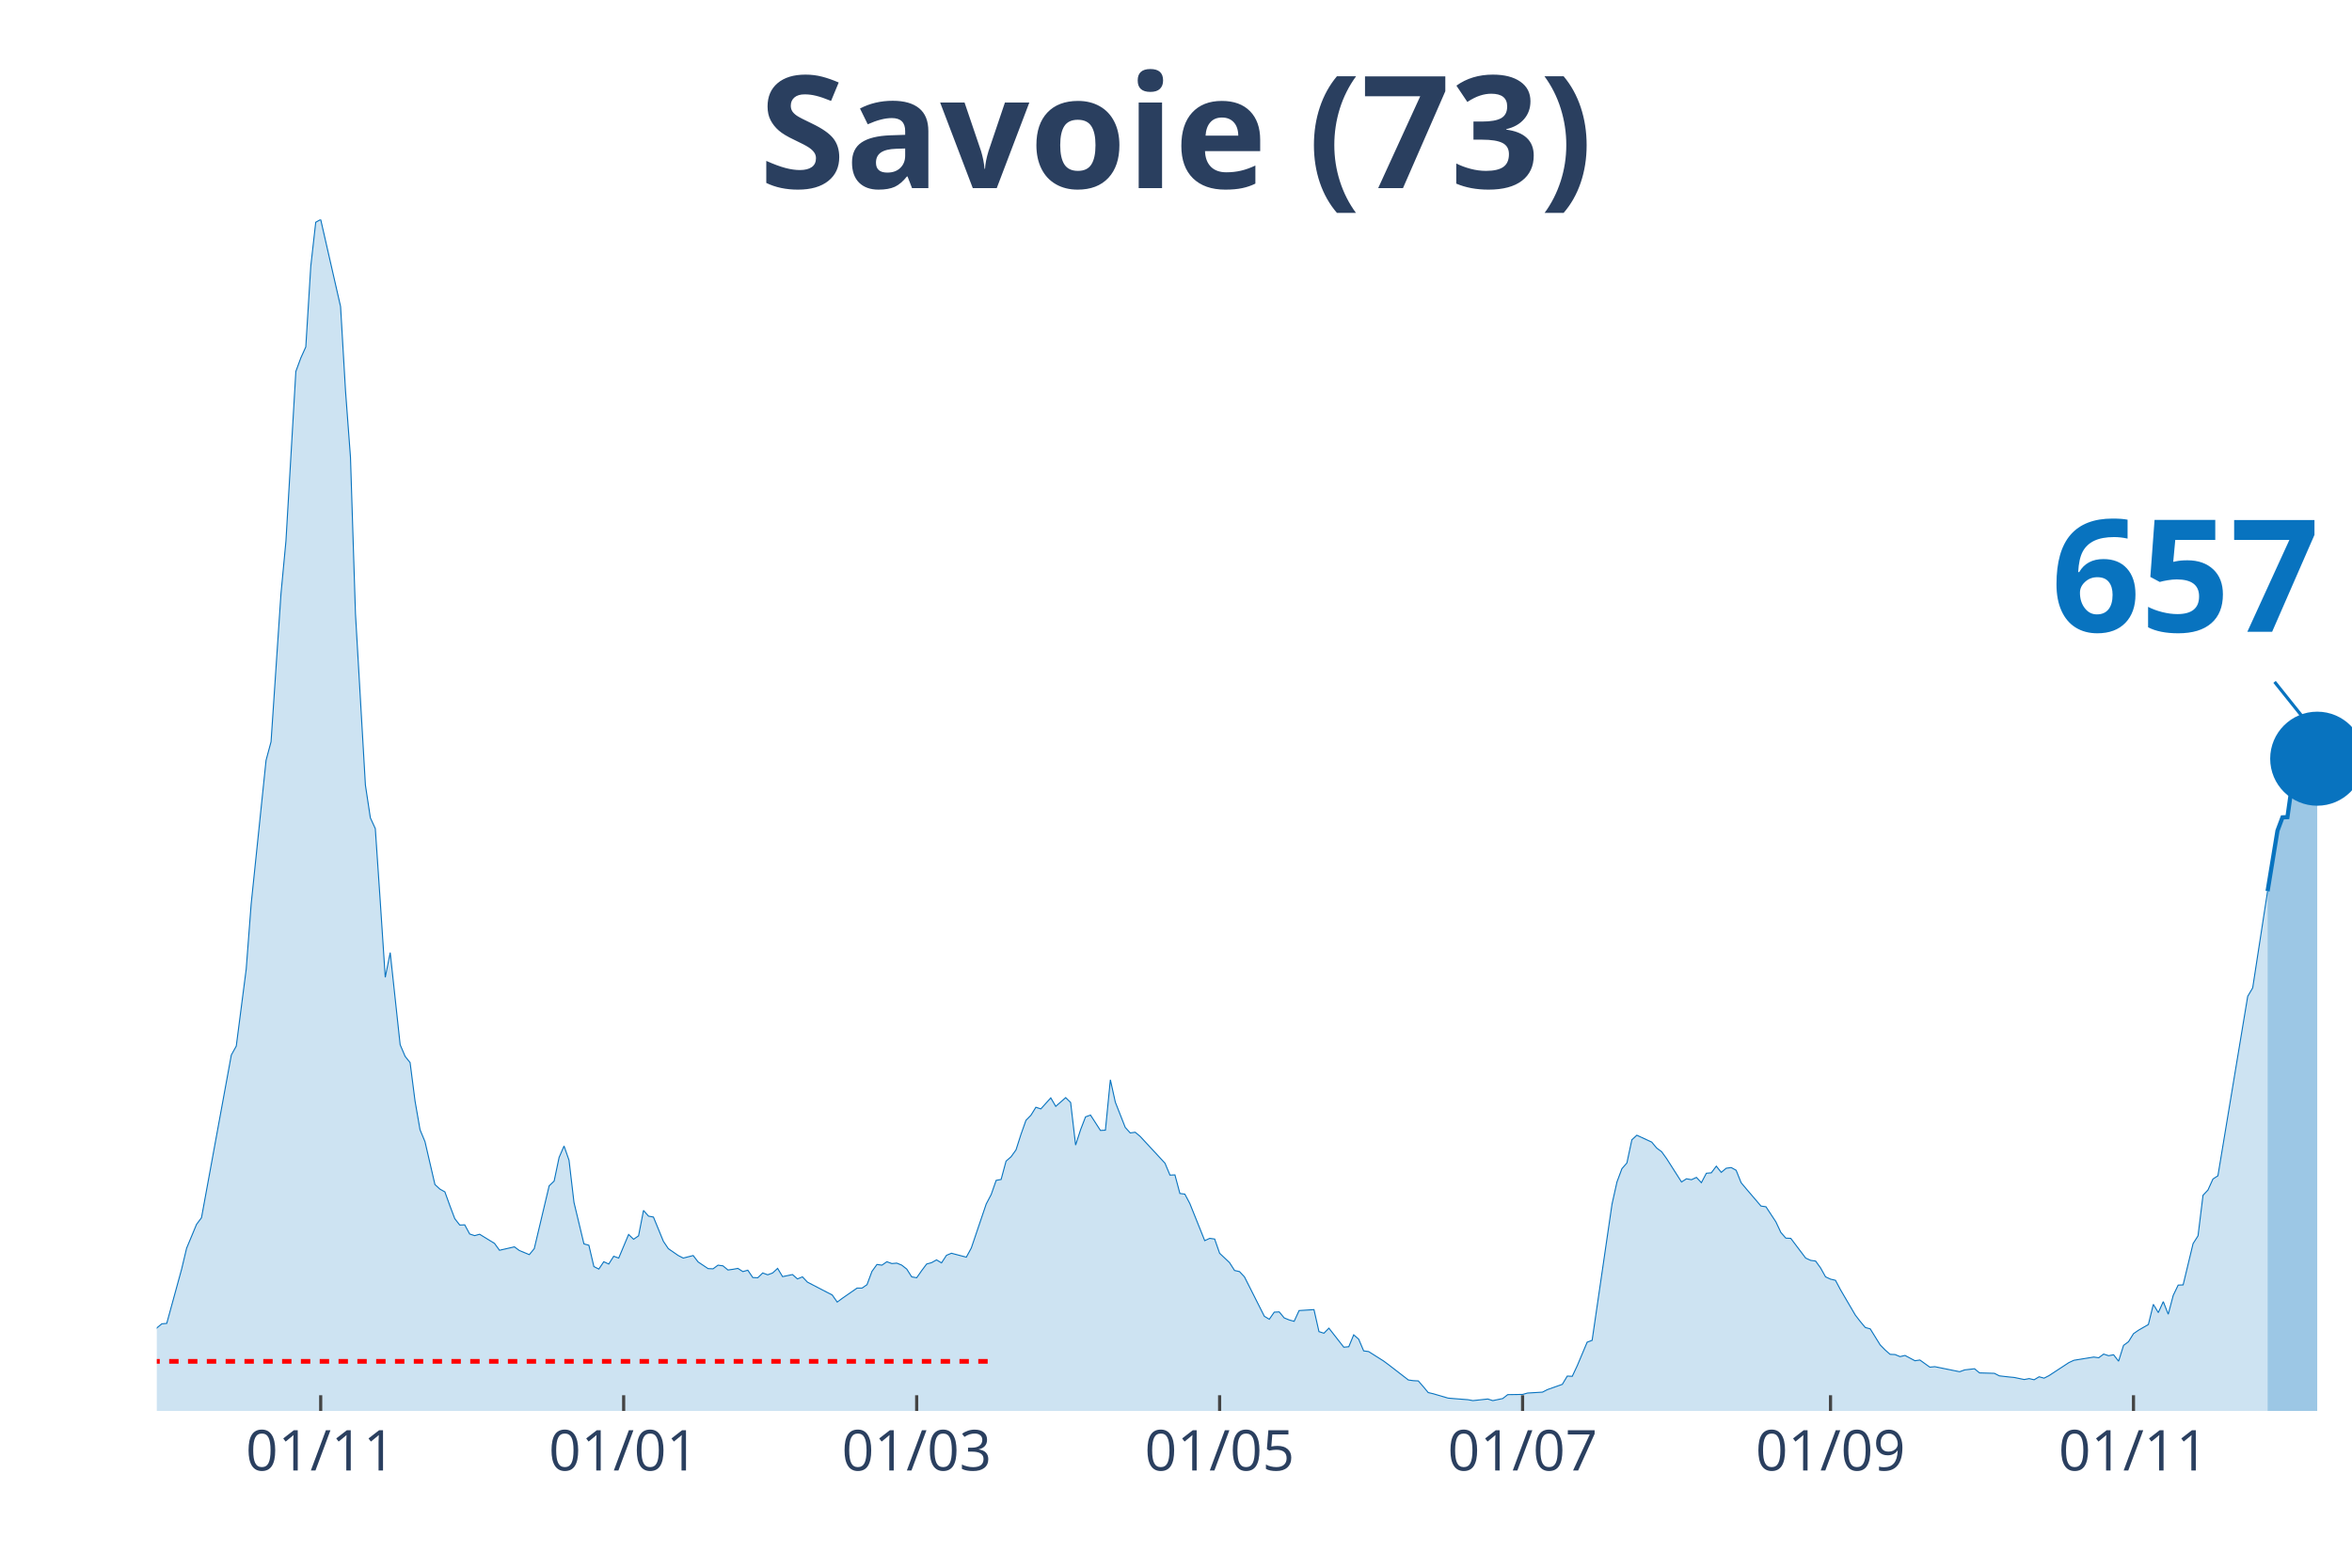
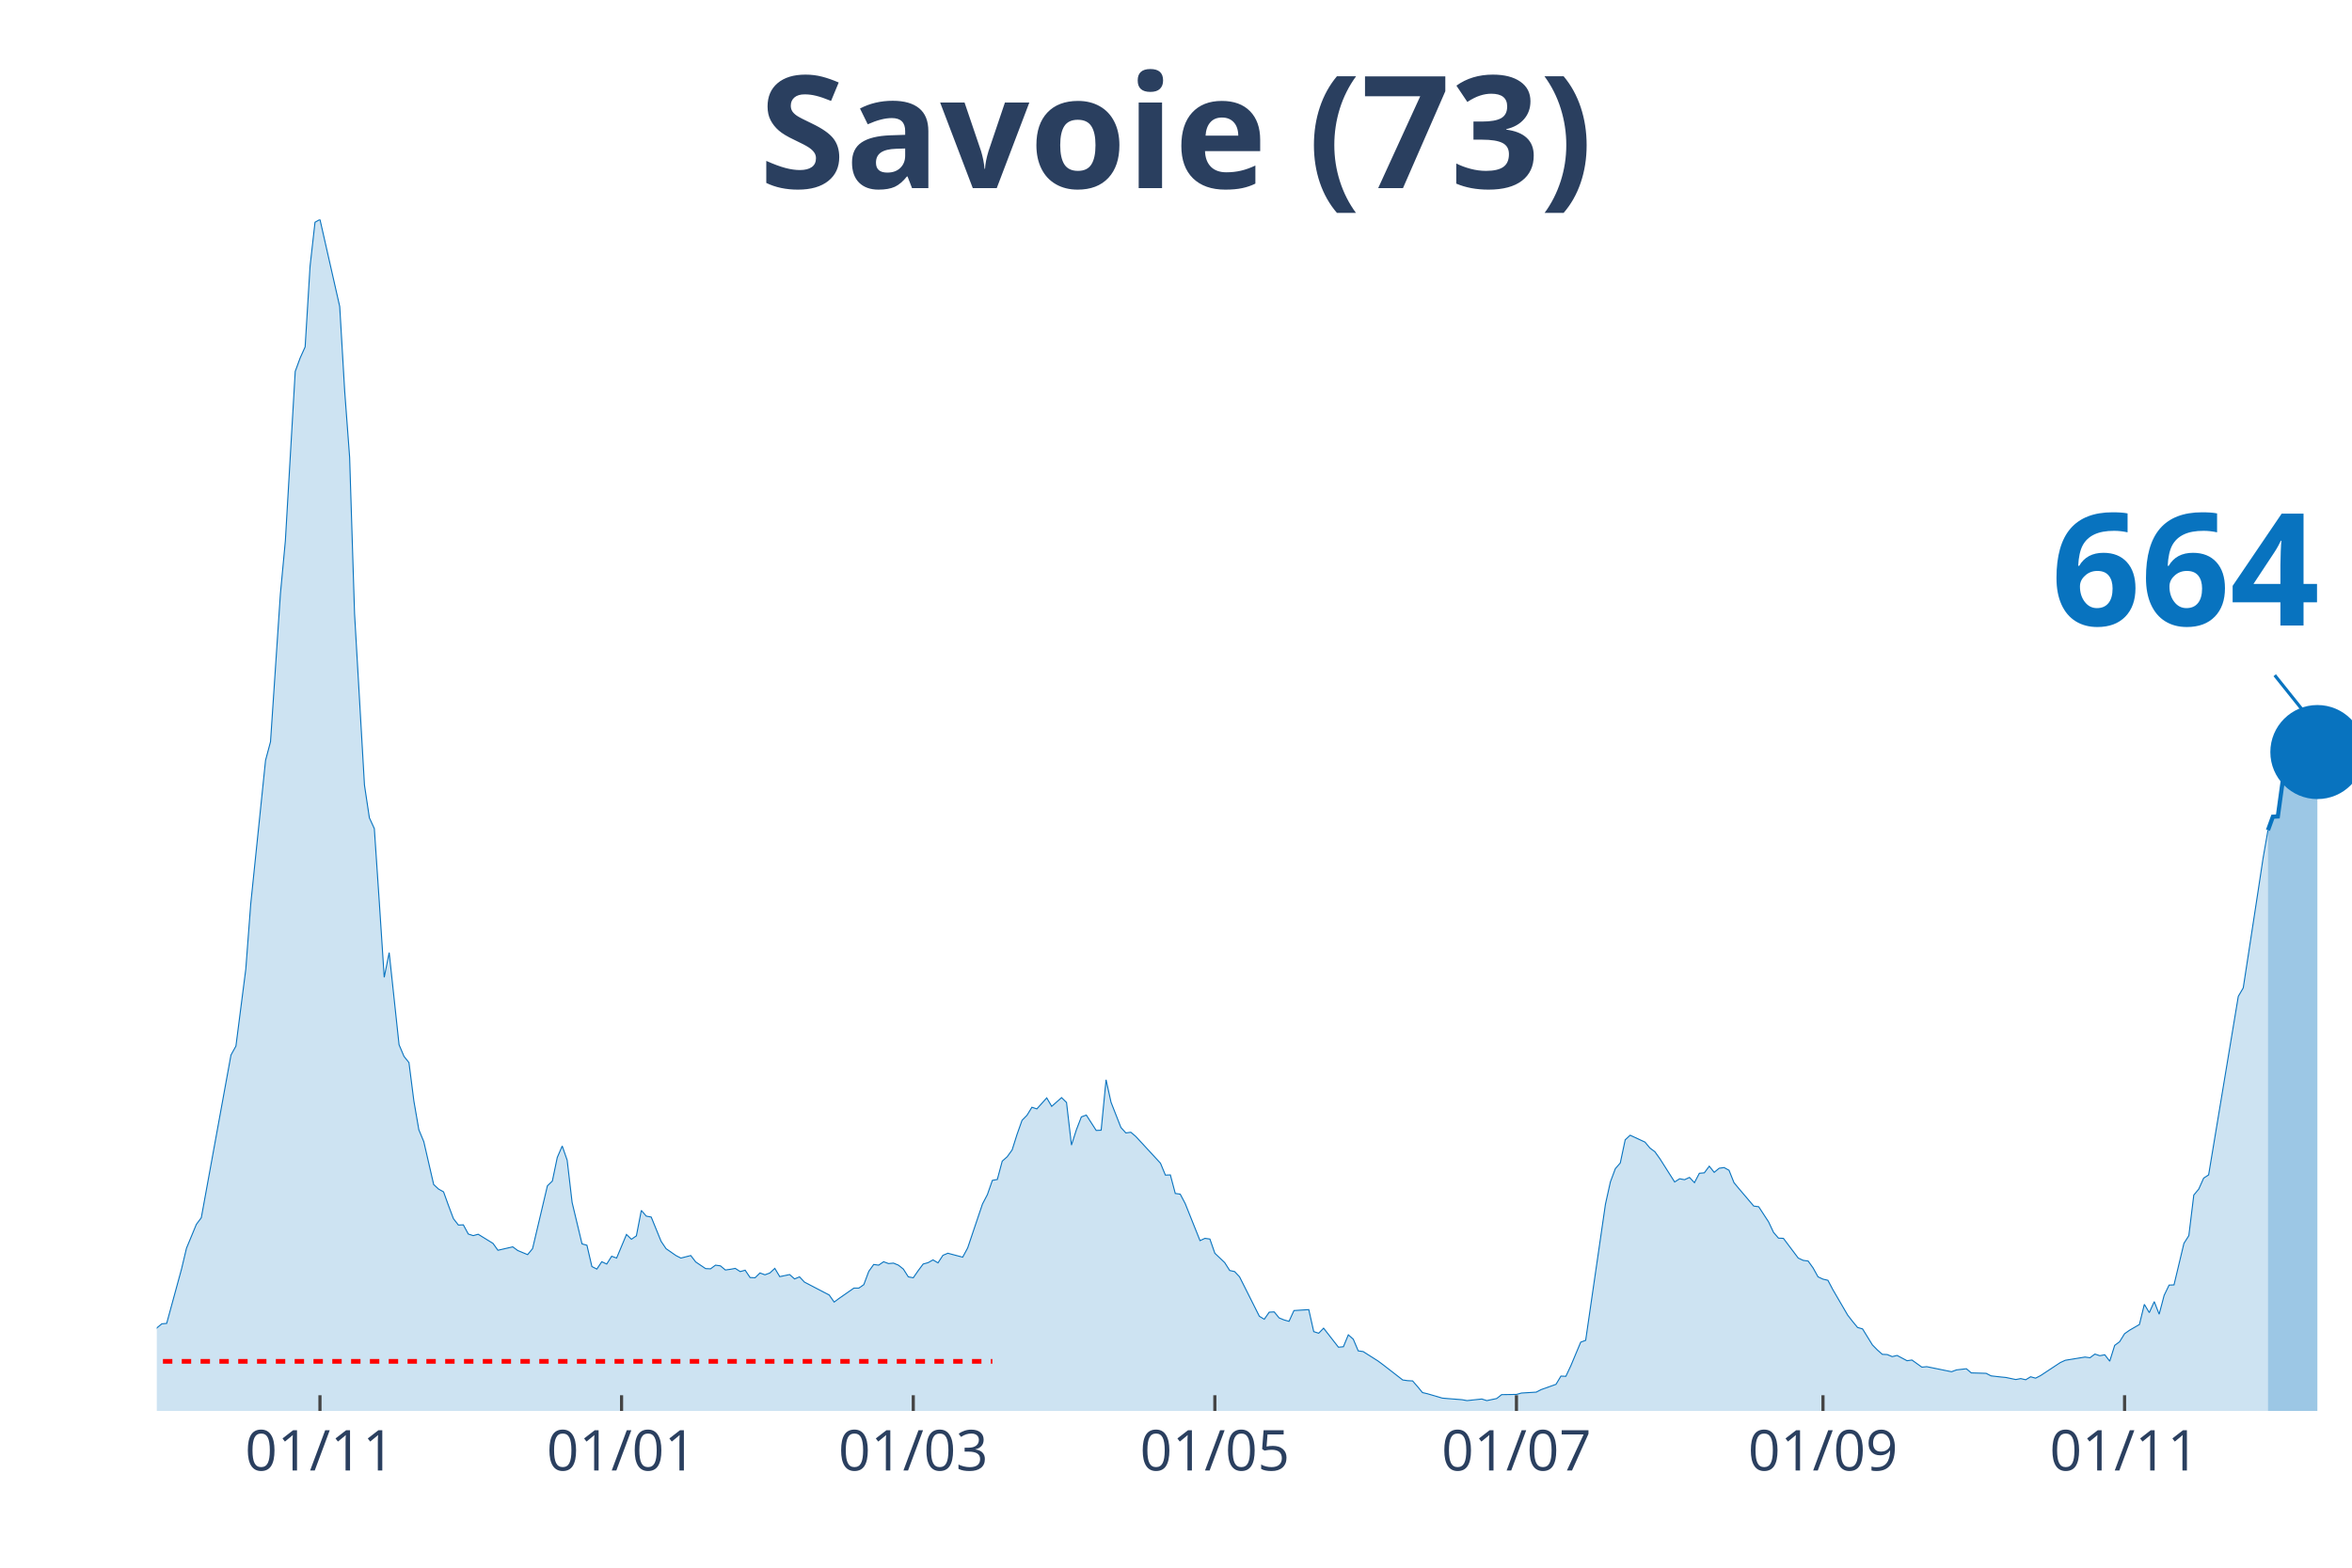
<svg xmlns="http://www.w3.org/2000/svg" class="main-svg" width="1125" height="750" style="" viewBox="0 0 750 500">
  <rect x="0" y="0" width="750" height="500" style="fill: rgb(0, 0, 0); fill-opacity: 0;" />
-   <defs id="defs-c8bcda">
+   <defs id="defs-b831d6">
    <g class="clips">
-       <clipPath id="clipc8bcdaxyplot" class="plotclip">
+       <clipPath id="clipb831d6xyplot" class="plotclip">
        <rect width="700" height="380" />
      </clipPath>
-       <clipPath class="axesclip" id="clipc8bcdax">
+       <clipPath class="axesclip" id="clipb831d6x">
        <rect x="50" y="0" width="700" height="500" />
      </clipPath>
-       <clipPath class="axesclip" id="clipc8bcday">
+       <clipPath class="axesclip" id="clipb831d6y">
        <rect x="0" y="70" width="750" height="380" />
      </clipPath>
-       <clipPath class="axesclip" id="clipc8bcdaxy">
+       <clipPath class="axesclip" id="clipb831d6xy">
        <rect x="50" y="70" width="700" height="380" />
      </clipPath>
    </g>
    <g class="gradients" />
  </defs>
  <g class="bglayer">
    <rect class="bg" x="50" y="70" width="700" height="380" style="fill: rgb(0, 0, 0); fill-opacity: 0; stroke-width: 0;" />
  </g>
  <g class="layer-below">
    <g class="imagelayer" />
    <g class="shapelayer" />
  </g>
  <g class="cartesianlayer">
    <g class="subplot xy">
      <g class="layer-subplot">
        <g class="shapelayer" />
        <g class="imagelayer" />
      </g>
      <g class="gridlayer">
        <g class="x">
-           <path class="xgrid crisp" transform="translate(102.26,0)" d="M0,70v380" style="stroke: rgb(255, 255, 255); stroke-opacity: 1; stroke-width: 1px;" />
-           <path class="xgrid crisp" transform="translate(198.87,0)" d="M0,70v380" style="stroke: rgb(255, 255, 255); stroke-opacity: 1; stroke-width: 1px;" />
-           <path class="xgrid crisp" transform="translate(292.31,0)" d="M0,70v380" style="stroke: rgb(255, 255, 255); stroke-opacity: 1; stroke-width: 1px;" />
-           <path class="xgrid crisp" transform="translate(388.91,0)" d="M0,70v380" style="stroke: rgb(255, 255, 255); stroke-opacity: 1; stroke-width: 1px;" />
-           <path class="xgrid crisp" transform="translate(485.52,0)" d="M0,70v380" style="stroke: rgb(255, 255, 255); stroke-opacity: 1; stroke-width: 1px;" />
-           <path class="xgrid crisp" transform="translate(583.71,0)" d="M0,70v380" style="stroke: rgb(255, 255, 255); stroke-opacity: 1; stroke-width: 1px;" />
-           <path class="xgrid crisp" transform="translate(680.32,0)" d="M0,70v380" style="stroke: rgb(255, 255, 255); stroke-opacity: 1; stroke-width: 1px;" />
+           <path class="xgrid crisp" transform="translate(102.03,0)" d="M0,70v380" style="stroke: rgb(255, 255, 255); stroke-opacity: 1; stroke-width: 1px;" />
+           <path class="xgrid crisp" transform="translate(198.2,0)" d="M0,70v380" style="stroke: rgb(255, 255, 255); stroke-opacity: 1; stroke-width: 1px;" />
+           <path class="xgrid crisp" transform="translate(291.22,0)" d="M0,70v380" style="stroke: rgb(255, 255, 255); stroke-opacity: 1; stroke-width: 1px;" />
+           <path class="xgrid crisp" transform="translate(387.39,0)" d="M0,70v380" style="stroke: rgb(255, 255, 255); stroke-opacity: 1; stroke-width: 1px;" />
+           <path class="xgrid crisp" transform="translate(483.56,0)" d="M0,70v380" style="stroke: rgb(255, 255, 255); stroke-opacity: 1; stroke-width: 1px;" />
+           <path class="xgrid crisp" transform="translate(581.31,0)" d="M0,70v380" style="stroke: rgb(255, 255, 255); stroke-opacity: 1; stroke-width: 1px;" />
+           <path class="xgrid crisp" transform="translate(677.48,0)" d="M0,70v380" style="stroke: rgb(255, 255, 255); stroke-opacity: 1; stroke-width: 1px;" />
        </g>
        <g class="y" />
      </g>
      <g class="zerolinelayer" />
      <path class="xlines-below" />
      <path class="ylines-below" />
      <g class="overlines-below" />
      <g class="xaxislayer-below" />
      <g class="yaxislayer-below" />
      <g class="overaxes-below" />
-       <g class="plot" transform="translate(50, 70)" clip-path="url('#clipc8bcdaxyplot')">
+       <g class="plot" transform="translate(50, 70)" clip-path="url('#clipb831d6xyplot')">
        <g class="scatterlayer mlayer">
-           <g class="trace scatter trace5b6d85" style="stroke-miterlimit: 2;">
+           <g class="trace scatter trace6ec8d7" style="stroke-miterlimit: 2;">
            <g class="fills">
              <g>
-                 <path class="js-fill" d="M673.08,380L-215.38,380L-215.38,378.76L-96.61,378.39L-95.02,377.66L-82.35,377.22L-80.77,377.51L-74.43,377.3L-72.85,377.3L-57.01,373.42L-55.43,371.45L-50.68,370.13L-49.1,369.04L-45.93,367.5L-44.34,368.23L-39.59,368.6L-38.01,369.62L-34.84,368.52L-33.26,367.94L-28.51,365.97L-26.92,363.55L-23.76,361.65L-22.17,361.29L-15.84,360.41L-14.25,360.19L-11.09,359.17L-9.5,359.32L-6.33,358.95L-4.75,357.93L-1.58,356.98L0,353.54L1.58,352.23L3.17,352.08L7.92,334.76L9.5,328.11L12.67,320.5L14.25,318.38L23.76,266.49L25.34,263.64L28.51,239.08L30.09,218.32L34.84,172.49L36.43,166.57L39.59,119.43L41.18,102.55L44.34,48.46L45.93,44.15L47.51,40.64L49.1,14.91L50.68,0.88L52.26,0L58.6,27.77L60.18,54.67L61.76,75.87L63.35,125.72L66.52,180.39L68.1,190.84L69.68,194.28L71.27,217.74L72.85,241.71L74.43,233.82L77.6,263.2L79.19,266.93L80.77,268.9L82.35,281.18L83.94,290.32L85.52,294.12L88.69,307.79L90.27,309.25L91.86,310.13L93.44,314.51L95.02,318.68L96.61,320.72L98.19,320.65L99.77,323.57L101.36,324.09L102.94,323.65L107.69,326.57L109.28,328.76L114.03,327.67L115.61,328.84L118.78,330.15L120.36,328.25L125.11,308.22L126.7,306.69L128.28,299.16L129.86,295.51L131.45,300.04L133.03,313.49L136.2,326.72L137.78,327.16L139.37,333.95L140.95,334.76L142.53,332.42L144.12,333.15L145.7,330.66L147.29,331.25L150.45,323.72L152.04,325.25L153.62,324.16L155.2,316.05L156.79,317.87L158.37,318.17L161.54,325.91L163.12,328.25L166.29,330.44L167.87,331.25L171.04,330.44L172.62,332.49L175.79,334.61L177.38,334.68L178.96,333.51L180.54,333.73L182.13,335.05L183.71,334.83L185.29,334.54L186.88,335.56L188.46,335.12L190.05,337.46L191.63,337.53L193.21,336L194.8,336.58L196.38,336L197.96,334.54L199.55,337.17L202.71,336.51L204.3,337.9L205.88,337.24L207.47,338.92L213.8,342.21L215.38,343.02L216.97,345.28L218.55,344.11L223.3,340.82L224.89,340.82L226.47,339.73L228.05,335.49L229.64,333.29L231.22,333.51L232.81,332.42L234.39,333L235.97,332.86L237.56,333.51L239.14,334.76L240.72,337.24L242.31,337.53L243.89,335.27L245.48,333.15L247.06,332.71L248.64,331.83L250.23,332.78L251.81,330.37L253.39,329.71L258.14,330.96L259.73,328.03L264.48,314L266.06,311L267.65,306.47L269.23,306.18L270.81,300.33L272.4,298.94L273.98,296.75L275.57,291.78L277.15,287.32L278.73,285.71L280.32,283.15L281.9,283.67L285.07,280.16L286.65,282.86L289.82,280.08L291.4,281.62L292.99,295.21L294.57,290.32L296.15,286.22L297.74,285.64L300.9,290.54L302.49,290.46L304.07,274.38L305.66,281.55L308.82,289.59L310.41,291.34L311.99,291.12L313.57,292.44L321.49,300.99L323.08,304.79L324.66,304.72L326.24,310.64L327.83,310.86L329.41,313.85L334.16,325.69L335.75,324.96L337.33,325.18L338.91,329.71L342.08,332.71L343.67,335.2L345.25,335.56L346.83,337.24L353.17,349.81L354.75,350.76L356.33,348.5L357.92,348.42L359.5,350.33L361.09,350.98L362.67,351.42L364.25,347.99L369,347.69L370.59,354.71L372.17,355.22L373.76,353.61L378.51,359.68L380.09,359.53L381.67,355.73L383.26,357.12L384.84,360.85L386.43,361.07L391.18,364.07L392.76,365.24L399.1,370.13L400.68,370.35L402.26,370.43L403.85,372.25L405.43,374.15L407.01,374.52L411.76,375.91L413.35,376.05L418.1,376.42L419.68,376.71L424.43,376.2L426.02,376.71L429.19,376.05L430.77,374.81L435.52,374.74L437.1,374.3L441.86,374.01L443.44,373.2L448.19,371.52L449.77,368.89L451.36,368.96L452.94,365.6L456.11,358.07L457.69,357.49L464.03,314.07L465.61,306.98L467.19,302.74L468.78,300.92L470.36,293.53L471.95,292.07L476.7,294.26L478.28,296.16L479.86,297.33L481.45,299.53L486.2,306.98L487.78,305.96L489.37,306.25L490.95,305.52L492.53,307.2L494.12,304.2L495.7,304.06L497.29,301.94L498.87,303.91L500.45,302.6L502.04,302.38L503.62,303.25L505.2,307.2L506.79,309.1L511.54,314.66L513.12,314.88L516.29,319.7L517.87,323.06L519.46,324.89L521.04,324.96L525.79,331.25L527.38,331.98L528.96,332.2L530.54,334.39L532.13,337.24L533.71,337.97L535.29,338.34L536.88,341.33L541.63,349.45L543.21,351.49L544.8,353.39L546.38,353.83L549.55,358.95L551.13,360.56L552.71,361.95L554.3,362.02L555.88,362.68L557.47,362.31L560.63,363.99L562.22,363.77L565.38,366.04L566.97,365.89L574.89,367.5L576.47,366.92L579.64,366.55L581.22,367.87L585.97,368.01L587.56,368.82L590.72,369.18L592.31,369.33L595.48,369.99L597.06,369.69L598.64,370.06L600.23,369.11L601.81,369.55L603.39,368.74L609.73,364.58L611.31,363.85L617.65,362.82L619.23,363.04L620.81,361.87L622.4,362.39L623.98,362.09L625.57,364.14L627.15,359.1L628.73,357.93L630.32,355.37L631.9,354.27L635.07,352.44L636.65,346.01L638.24,348.64L639.82,345.14L641.4,349.16L642.99,343.16L644.57,339.87L646.15,339.8L649.32,326.64L650.9,324.16L652.49,311.22L654.07,309.54L655.66,306.03L657.24,305.01L666.74,247.78L668.33,245.07L673.08,214.23" style="fill: rgb(8, 115, 191); fill-opacity: 0.2; stroke-width: 0;" />
+                 <path class="js-fill" d="M673.2,380L-214.41,380L-214.41,378.76L-96.17,378.39L-94.59,377.66L-81.98,377.22L-80.41,377.51L-74.1,377.3L-72.52,377.3L-56.76,373.42L-55.18,371.45L-50.45,370.13L-48.87,369.04L-45.72,367.5L-44.14,368.23L-39.41,368.6L-37.84,369.62L-34.68,368.52L-33.11,367.94L-28.38,365.97L-26.8,363.55L-23.65,361.65L-22.07,361.29L-15.77,360.41L-14.19,360.19L-11.04,359.17L-9.46,359.32L-6.31,358.95L-4.73,357.93L-1.58,356.98L0,353.54L1.58,352.23L3.15,352.08L7.88,334.76L9.46,328.11L12.61,320.5L14.19,318.38L23.65,266.49L25.23,263.64L28.38,239.08L29.95,218.32L34.68,172.49L36.26,166.57L39.41,119.43L40.99,102.55L44.14,48.46L45.72,44.15L47.3,40.64L48.87,14.91L50.45,0.88L52.03,0L58.33,27.77L59.91,54.67L61.49,75.87L63.06,125.72L66.22,180.39L67.79,190.84L69.37,194.28L70.95,217.74L72.52,241.71L74.1,233.82L77.25,263.2L78.83,266.93L80.41,268.9L81.98,281.18L83.56,290.32L85.14,294.12L88.29,307.79L89.86,309.25L91.44,310.13L93.02,314.51L94.59,318.68L96.17,320.72L97.75,320.65L99.32,323.57L100.9,324.09L102.48,323.65L107.21,326.57L108.78,328.76L113.51,327.67L115.09,328.84L118.24,330.15L119.82,328.25L124.55,308.22L126.13,306.69L127.7,299.16L129.28,295.51L130.86,300.04L132.43,313.49L135.59,326.72L137.16,327.16L138.74,333.95L140.32,334.76L141.89,332.42L143.47,333.15L145.05,330.66L146.62,331.25L149.77,323.72L151.35,325.25L152.93,324.16L154.5,316.05L156.08,317.87L157.66,318.17L160.81,325.91L162.39,328.25L165.54,330.44L167.12,331.25L170.27,330.44L171.85,332.49L175,334.61L176.58,334.68L178.15,333.51L179.73,333.73L181.31,335.05L182.88,334.83L184.46,334.54L186.04,335.56L187.61,335.12L189.19,337.46L190.77,337.53L192.34,336L193.92,336.58L195.5,336L197.07,334.54L198.65,337.17L201.8,336.51L203.38,337.9L204.95,337.24L206.53,338.92L212.84,342.21L214.41,343.02L215.99,345.28L217.57,344.11L222.3,340.82L223.87,340.82L225.45,339.73L227.03,335.49L228.6,333.29L230.18,333.51L231.76,332.42L233.33,333L234.91,332.86L236.49,333.51L238.06,334.76L239.64,337.24L241.22,337.53L242.79,335.27L244.37,333.15L245.95,332.71L247.52,331.83L249.1,332.78L250.68,330.37L252.25,329.71L256.98,330.96L258.56,328.03L263.29,314L264.86,311L266.44,306.47L268.02,306.18L269.59,300.33L271.17,298.94L272.75,296.75L274.32,291.78L275.9,287.32L277.48,285.71L279.05,283.15L280.63,283.67L283.78,280.16L285.36,282.86L288.51,280.08L290.09,281.62L291.67,295.21L293.24,290.32L294.82,286.22L296.4,285.64L299.55,290.54L301.13,290.46L302.7,274.38L304.28,281.55L307.43,289.59L309.01,291.34L310.59,291.12L312.16,292.44L320.05,300.99L321.62,304.79L323.2,304.72L324.77,310.64L326.35,310.86L327.93,313.85L332.66,325.69L334.23,324.96L335.81,325.18L337.39,329.71L340.54,332.71L342.12,335.2L343.69,335.56L345.27,337.24L351.58,349.81L353.15,350.76L354.73,348.5L356.31,348.42L357.88,350.33L359.46,350.98L361.04,351.42L362.61,347.99L367.34,347.69L368.92,354.71L370.5,355.22L372.07,353.61L376.8,359.68L378.38,359.53L379.95,355.73L381.53,357.12L383.11,360.85L384.68,361.07L389.41,364.07L390.99,365.24L397.3,370.13L398.87,370.35L400.45,370.43L402.03,372.25L403.6,374.15L405.18,374.52L409.91,375.91L411.49,376.05L416.22,376.42L417.79,376.71L422.52,376.2L424.1,376.71L427.25,376.05L428.83,374.81L433.56,374.74L435.14,374.3L439.86,374.01L441.44,373.2L446.17,371.52L447.75,368.89L449.32,368.96L450.9,365.6L454.05,358.07L455.63,357.49L461.94,314.07L463.51,306.98L465.09,302.74L466.67,300.92L468.24,293.53L469.82,292.07L474.55,294.26L476.13,296.16L477.7,297.33L479.28,299.53L484.01,306.98L485.59,305.96L487.16,306.25L488.74,305.52L490.32,307.2L491.89,304.2L493.47,304.06L495.05,301.94L496.62,303.91L498.2,302.6L499.77,302.38L501.35,303.25L502.93,307.2L504.5,309.1L509.23,314.66L510.81,314.88L513.96,319.7L515.54,323.06L517.12,324.89L518.69,324.96L523.42,331.25L525,331.98L526.58,332.2L528.15,334.39L529.73,337.24L531.31,337.97L532.88,338.34L534.46,341.33L539.19,349.45L540.77,351.49L542.34,353.39L543.92,353.83L547.07,358.95L548.65,360.56L550.23,361.95L551.8,362.02L553.38,362.68L554.95,362.31L558.11,363.99L559.68,363.77L562.84,366.04L564.41,365.89L572.3,367.5L573.87,366.92L577.03,366.55L578.6,367.87L583.33,368.01L584.91,368.82L588.06,369.18L589.64,369.33L592.79,369.99L594.37,369.69L595.95,370.06L597.52,369.11L599.1,369.55L600.68,368.74L606.98,364.58L608.56,363.85L614.86,362.82L616.44,363.04L618.02,361.87L619.59,362.39L621.17,362.09L622.75,364.14L624.32,359.1L625.9,357.93L627.48,355.37L629.05,354.27L632.21,352.44L633.78,346.01L635.36,348.64L636.94,345.14L638.51,349.16L640.09,343.16L641.67,339.87L643.24,339.8L646.4,326.57L647.97,324.09L649.55,311.15L651.13,309.25L652.7,305.74L654.28,304.72L663.74,247.78L665.32,245.07L670.05,214.23L671.62,203.85L673.2,194.79" style="fill: rgb(8, 115, 191); fill-opacity: 0.2; stroke-width: 0;" />
              </g>
            </g>
            <g class="errorbars" />
            <g class="lines">
-               <path class="js-line" d="M-215.38,378.76L-96.61,378.39L-95.02,377.66L-82.35,377.22L-80.77,377.51L-74.43,377.3L-72.85,377.3L-57.01,373.42L-55.43,371.45L-50.68,370.13L-49.1,369.04L-45.93,367.5L-44.34,368.23L-39.59,368.6L-38.01,369.62L-34.84,368.52L-33.26,367.94L-28.51,365.97L-26.92,363.55L-23.76,361.65L-22.17,361.29L-15.84,360.41L-14.25,360.19L-11.09,359.17L-9.5,359.32L-6.33,358.95L-4.75,357.93L-1.58,356.98L0,353.54L1.58,352.23L3.17,352.08L7.92,334.76L9.5,328.11L12.67,320.5L14.25,318.38L23.76,266.49L25.34,263.64L28.51,239.08L30.09,218.32L34.84,172.49L36.43,166.57L39.59,119.43L41.18,102.55L44.34,48.46L45.93,44.15L47.51,40.64L49.1,14.91L50.68,0.88L52.26,0L58.6,27.77L60.18,54.67L61.76,75.87L63.35,125.72L66.52,180.39L68.1,190.84L69.68,194.28L71.27,217.74L72.85,241.71L74.43,233.82L77.6,263.2L79.19,266.93L80.77,268.9L82.35,281.18L83.94,290.32L85.52,294.12L88.69,307.79L90.27,309.25L91.86,310.13L93.44,314.51L95.02,318.68L96.61,320.72L98.19,320.65L99.77,323.57L101.36,324.09L102.94,323.65L107.69,326.57L109.28,328.76L114.03,327.67L115.61,328.84L118.78,330.15L120.36,328.25L125.11,308.22L126.7,306.69L128.28,299.16L129.86,295.51L131.45,300.04L133.03,313.49L136.2,326.72L137.78,327.16L139.37,333.95L140.95,334.76L142.53,332.42L144.12,333.15L145.7,330.66L147.29,331.25L150.45,323.72L152.04,325.25L153.62,324.16L155.2,316.05L156.79,317.87L158.37,318.17L161.54,325.91L163.12,328.25L166.29,330.44L167.87,331.25L171.04,330.44L172.62,332.49L175.79,334.61L177.38,334.68L178.96,333.51L180.54,333.73L182.13,335.05L183.71,334.83L185.29,334.54L186.88,335.56L188.46,335.12L190.05,337.46L191.63,337.53L193.21,336L194.8,336.58L196.38,336L197.96,334.54L199.55,337.17L202.71,336.51L204.3,337.9L205.88,337.24L207.47,338.92L213.8,342.21L215.38,343.02L216.97,345.28L218.55,344.11L223.3,340.82L224.89,340.82L226.47,339.73L228.05,335.49L229.64,333.29L231.22,333.51L232.81,332.42L234.39,333L235.97,332.86L237.56,333.51L239.14,334.76L240.72,337.24L242.31,337.53L243.89,335.27L245.48,333.15L247.06,332.71L248.64,331.83L250.23,332.78L251.81,330.37L253.39,329.71L258.14,330.96L259.73,328.03L264.48,314L266.06,311L267.65,306.47L269.23,306.18L270.81,300.33L272.4,298.94L273.98,296.75L275.57,291.78L277.15,287.32L278.73,285.71L280.32,283.15L281.9,283.67L285.07,280.16L286.65,282.86L289.82,280.08L291.4,281.62L292.99,295.21L294.57,290.32L296.15,286.22L297.74,285.64L300.9,290.54L302.49,290.46L304.07,274.38L305.66,281.55L308.82,289.59L310.41,291.34L311.99,291.12L313.57,292.44L321.49,300.99L323.08,304.79L324.66,304.72L326.24,310.64L327.83,310.86L329.41,313.85L334.16,325.69L335.75,324.96L337.33,325.18L338.91,329.71L342.08,332.71L343.67,335.2L345.25,335.56L346.83,337.24L353.17,349.81L354.75,350.76L356.33,348.5L357.92,348.42L359.5,350.33L361.09,350.98L362.67,351.42L364.25,347.99L369,347.69L370.59,354.71L372.17,355.22L373.76,353.61L378.51,359.68L380.09,359.53L381.67,355.73L383.26,357.12L384.84,360.85L386.43,361.07L391.18,364.07L392.76,365.24L399.1,370.13L400.68,370.35L402.26,370.43L403.85,372.25L405.43,374.15L407.01,374.52L411.76,375.91L413.35,376.05L418.1,376.42L419.68,376.71L424.43,376.2L426.02,376.71L429.19,376.05L430.77,374.81L435.52,374.74L437.1,374.3L441.86,374.01L443.44,373.2L448.19,371.52L449.77,368.89L451.36,368.96L452.94,365.6L456.11,358.07L457.69,357.49L464.03,314.07L465.61,306.98L467.19,302.74L468.78,300.92L470.36,293.53L471.95,292.07L476.7,294.26L478.28,296.16L479.86,297.33L481.45,299.53L486.2,306.98L487.78,305.96L489.37,306.25L490.95,305.52L492.53,307.2L494.12,304.2L495.7,304.06L497.29,301.94L498.87,303.91L500.45,302.6L502.04,302.38L503.62,303.25L505.2,307.2L506.79,309.1L511.54,314.66L513.12,314.88L516.29,319.7L517.87,323.06L519.46,324.89L521.04,324.96L525.79,331.25L527.38,331.98L528.96,332.2L530.54,334.39L532.13,337.24L533.71,337.97L535.29,338.34L536.88,341.33L541.63,349.45L543.21,351.49L544.8,353.39L546.38,353.83L549.55,358.95L551.13,360.56L552.71,361.95L554.3,362.02L555.88,362.68L557.47,362.31L560.63,363.99L562.22,363.77L565.38,366.04L566.97,365.89L574.89,367.5L576.47,366.92L579.64,366.55L581.22,367.87L585.97,368.01L587.56,368.82L590.72,369.18L592.31,369.33L595.48,369.99L597.06,369.69L598.64,370.06L600.23,369.11L601.81,369.55L603.39,368.74L609.73,364.58L611.31,363.85L617.65,362.82L619.23,363.04L620.81,361.87L622.4,362.39L623.98,362.09L625.57,364.14L627.15,359.1L628.73,357.93L630.32,355.37L631.9,354.27L635.07,352.44L636.65,346.01L638.24,348.64L639.82,345.14L641.4,349.16L642.99,343.16L644.57,339.87L646.15,339.8L649.32,326.64L650.9,324.16L652.49,311.22L654.07,309.54L655.66,306.03L657.24,305.01L666.74,247.78L668.33,245.07L673.08,214.23" style="vector-effect: non-scaling-stroke; fill: none; stroke: rgb(8, 115, 191); stroke-opacity: 1; stroke-width: 0.5px; opacity: 1;" />
+               <path class="js-line" d="M-214.41,378.76L-96.17,378.39L-94.59,377.66L-81.98,377.22L-80.41,377.51L-74.1,377.3L-72.52,377.3L-56.76,373.42L-55.18,371.45L-50.45,370.13L-48.87,369.04L-45.72,367.5L-44.14,368.23L-39.41,368.6L-37.84,369.62L-34.68,368.52L-33.11,367.94L-28.38,365.97L-26.8,363.55L-23.65,361.65L-22.07,361.29L-15.77,360.41L-14.19,360.19L-11.04,359.17L-9.46,359.32L-6.31,358.95L-4.73,357.93L-1.58,356.98L0,353.54L1.58,352.23L3.15,352.08L7.88,334.76L9.46,328.11L12.61,320.5L14.19,318.38L23.65,266.49L25.23,263.64L28.38,239.08L29.95,218.32L34.68,172.49L36.26,166.57L39.41,119.43L40.99,102.55L44.14,48.46L45.72,44.15L47.3,40.64L48.87,14.91L50.45,0.88L52.03,0L58.33,27.77L59.91,54.67L61.49,75.87L63.06,125.72L66.22,180.39L67.79,190.84L69.37,194.28L70.95,217.74L72.52,241.71L74.1,233.82L77.25,263.2L78.83,266.93L80.41,268.9L81.98,281.18L83.56,290.32L85.14,294.12L88.29,307.79L89.86,309.25L91.44,310.13L93.02,314.51L94.59,318.68L96.17,320.72L97.75,320.65L99.32,323.57L100.9,324.09L102.48,323.65L107.21,326.57L108.78,328.76L113.51,327.67L115.09,328.84L118.24,330.15L119.82,328.25L124.55,308.22L126.13,306.69L127.7,299.16L129.28,295.51L130.86,300.04L132.43,313.49L135.59,326.72L137.16,327.16L138.74,333.95L140.32,334.76L141.89,332.42L143.47,333.15L145.05,330.66L146.62,331.25L149.77,323.72L151.35,325.25L152.93,324.16L154.5,316.05L156.08,317.87L157.66,318.17L160.81,325.91L162.39,328.25L165.54,330.44L167.12,331.25L170.27,330.44L171.85,332.49L175,334.61L176.58,334.68L178.15,333.51L179.73,333.73L181.31,335.05L182.88,334.83L184.46,334.54L186.04,335.56L187.61,335.12L189.19,337.46L190.77,337.53L192.34,336L193.92,336.58L195.5,336L197.07,334.54L198.65,337.17L201.8,336.51L203.38,337.9L204.95,337.24L206.53,338.92L212.84,342.21L214.41,343.02L215.99,345.28L217.57,344.11L222.3,340.82L223.87,340.82L225.45,339.73L227.03,335.49L228.6,333.29L230.18,333.51L231.76,332.42L233.33,333L234.91,332.86L236.49,333.51L238.06,334.76L239.64,337.24L241.22,337.53L242.79,335.27L244.37,333.15L245.95,332.71L247.52,331.83L249.1,332.78L250.68,330.37L252.25,329.71L256.98,330.96L258.56,328.03L263.29,314L264.86,311L266.44,306.47L268.02,306.18L269.59,300.33L271.17,298.94L272.75,296.75L274.32,291.78L275.9,287.32L277.48,285.71L279.05,283.15L280.63,283.67L283.78,280.16L285.36,282.86L288.51,280.08L290.09,281.62L291.67,295.21L293.24,290.32L294.82,286.22L296.4,285.64L299.55,290.54L301.13,290.46L302.7,274.38L304.28,281.55L307.43,289.59L309.01,291.34L310.59,291.12L312.16,292.44L320.05,300.99L321.62,304.79L323.2,304.72L324.77,310.64L326.35,310.86L327.93,313.85L332.66,325.69L334.23,324.96L335.81,325.18L337.39,329.71L340.54,332.71L342.12,335.2L343.69,335.56L345.27,337.24L351.58,349.81L353.15,350.76L354.73,348.5L356.31,348.42L357.88,350.33L359.46,350.98L361.04,351.42L362.61,347.99L367.34,347.69L368.92,354.71L370.5,355.22L372.07,353.61L376.8,359.68L378.38,359.53L379.95,355.73L381.53,357.12L383.11,360.85L384.68,361.07L389.41,364.07L390.99,365.24L397.3,370.13L398.87,370.35L400.45,370.43L402.03,372.25L403.6,374.15L405.18,374.52L409.91,375.91L411.49,376.05L416.22,376.42L417.79,376.71L422.52,376.2L424.1,376.71L427.25,376.05L428.83,374.81L433.56,374.74L435.14,374.3L439.86,374.01L441.44,373.2L446.17,371.52L447.75,368.89L449.32,368.96L450.9,365.6L454.05,358.07L455.63,357.49L461.94,314.07L463.51,306.98L465.09,302.74L466.67,300.92L468.24,293.53L469.82,292.07L474.55,294.26L476.13,296.16L477.7,297.33L479.28,299.53L484.01,306.98L485.59,305.96L487.16,306.25L488.74,305.52L490.32,307.2L491.89,304.2L493.47,304.06L495.05,301.94L496.62,303.91L498.2,302.6L499.77,302.38L501.35,303.25L502.93,307.2L504.5,309.1L509.23,314.66L510.81,314.88L513.96,319.7L515.54,323.06L517.12,324.89L518.69,324.96L523.42,331.25L525,331.98L526.58,332.2L528.15,334.39L529.73,337.24L531.31,337.97L532.88,338.34L534.46,341.33L539.19,349.45L540.77,351.49L542.34,353.39L543.92,353.83L547.07,358.95L548.65,360.56L550.23,361.95L551.8,362.02L553.38,362.68L554.95,362.31L558.11,363.99L559.68,363.77L562.84,366.04L564.41,365.89L572.3,367.5L573.87,366.92L577.03,366.55L578.6,367.87L583.33,368.01L584.91,368.82L588.06,369.18L589.64,369.33L592.79,369.99L594.37,369.69L595.95,370.06L597.52,369.11L599.1,369.55L600.68,368.74L606.98,364.58L608.56,363.85L614.86,362.82L616.44,363.04L618.02,361.87L619.59,362.39L621.17,362.09L622.75,364.14L624.32,359.1L625.9,357.93L627.48,355.37L629.05,354.27L632.21,352.44L633.78,346.01L635.36,348.64L636.94,345.14L638.51,349.16L640.09,343.16L641.67,339.87L643.24,339.8L646.4,326.57L647.97,324.09L649.55,311.15L651.13,309.25L652.7,305.74L654.28,304.72L663.74,247.78L665.32,245.07L670.05,214.23L671.62,203.85L673.2,194.79" style="vector-effect: non-scaling-stroke; fill: none; stroke: rgb(8, 115, 191); stroke-opacity: 1; stroke-width: 0.5px; opacity: 1;" />
            </g>
            <g class="points" />
            <g class="text" />
          </g>
-           <g class="trace scatter traceb1d6c8" style="stroke-miterlimit: 2;">
+           <g class="trace scatter trace6b95d0" style="stroke-miterlimit: 2;">
            <g class="fills">
              <g>
-                 <path class="js-fill" d="M688.91,380L673.08,380L673.08,214.23L676.24,194.93L677.83,190.69L679.41,190.62L681,179.37L684.16,171.62L685.75,167.16L687.33,172.93L688.91,171.98" style="fill: rgb(8, 115, 191); fill-opacity: 0.4; stroke-width: 0;" />
+                 <path class="js-fill" d="M688.96,380L673.2,380L673.2,194.79L674.77,190.48L676.35,190.4L677.93,178.93L679.5,173.81L681.08,171.03L682.66,166.43L684.23,172.13L685.81,171.18L687.39,170.01L688.96,169.86" style="fill: rgb(8, 115, 191); fill-opacity: 0.4; stroke-width: 0;" />
              </g>
            </g>
            <g class="errorbars" />
            <g class="lines">
-               <path class="js-line" d="M673.08,214.23L676.24,194.93L677.83,190.69L679.41,190.62L681,179.37L684.16,171.62L685.75,167.16L687.33,172.93L688.91,171.98" style="vector-effect: non-scaling-stroke; fill: none; stroke: rgb(8, 115, 191); stroke-opacity: 1; stroke-width: 2px; opacity: 1;" />
+               <path class="js-line" d="M673.2,194.79L674.77,190.48L676.35,190.4L677.93,178.93L679.5,173.81L681.08,171.03L682.66,166.43L684.23,172.13L685.81,171.18L687.39,170.01L688.96,169.86" style="vector-effect: non-scaling-stroke; fill: none; stroke: rgb(8, 115, 191); stroke-opacity: 1; stroke-width: 2px; opacity: 1;" />
            </g>
            <g class="points" />
            <g class="text" />
          </g>
-           <g class="trace scatter trace3fc5fa" style="stroke-miterlimit: 2; opacity: 1;">
+           <g class="trace scatter tracee8f536" style="stroke-miterlimit: 2; opacity: 1;">
            <g class="fills" />
            <g class="errorbars" />
            <g class="lines" />
            <g class="points">
-               <path class="point" transform="translate(688.91,171.98)" d="M15,0A15,15 0 1,1 0,-15A15,15 0 0,1 15,0Z" style="opacity: 1; stroke-width: 0px; fill: rgb(8, 115, 191); fill-opacity: 1;" />
+               <path class="point" transform="translate(688.96,169.86)" d="M15,0A15,15 0 1,1 0,-15A15,15 0 0,1 15,0Z" style="opacity: 1; stroke-width: 0px; fill: rgb(8, 115, 191); fill-opacity: 1;" />
            </g>
            <g class="text" />
          </g>
        </g>
      </g>
      <g class="overplot" />
      <path class="xlines-above crisp" style="fill: none; stroke-width: 1px; stroke: rgb(0, 0, 0); stroke-opacity: 0;" d="" />
      <path class="ylines-above crisp" style="fill: none;" d="M0,0" />
      <g class="overlines-above" />
      <g class="xaxislayer-above">
-         <path class="xtick ticks crisp" d="M0,450v-5" transform="translate(102.26,0)" style="stroke: rgb(68, 68, 68); stroke-opacity: 1; stroke-width: 1px;" />
-         <path class="xtick ticks crisp" d="M0,450v-5" transform="translate(198.87,0)" style="stroke: rgb(68, 68, 68); stroke-opacity: 1; stroke-width: 1px;" />
-         <path class="xtick ticks crisp" d="M0,450v-5" transform="translate(292.31,0)" style="stroke: rgb(68, 68, 68); stroke-opacity: 1; stroke-width: 1px;" />
-         <path class="xtick ticks crisp" d="M0,450v-5" transform="translate(388.91,0)" style="stroke: rgb(68, 68, 68); stroke-opacity: 1; stroke-width: 1px;" />
-         <path class="xtick ticks crisp" d="M0,450v-5" transform="translate(485.52,0)" style="stroke: rgb(68, 68, 68); stroke-opacity: 1; stroke-width: 1px;" />
-         <path class="xtick ticks crisp" d="M0,450v-5" transform="translate(583.71,0)" style="stroke: rgb(68, 68, 68); stroke-opacity: 1; stroke-width: 1px;" />
-         <path class="xtick ticks crisp" d="M0,450v-5" transform="translate(680.32,0)" style="stroke: rgb(68, 68, 68); stroke-opacity: 1; stroke-width: 1px;" />
+         <path class="xtick ticks crisp" d="M0,450v-5" transform="translate(102.03,0)" style="stroke: rgb(68, 68, 68); stroke-opacity: 1; stroke-width: 1px;" />
+         <path class="xtick ticks crisp" d="M0,450v-5" transform="translate(198.2,0)" style="stroke: rgb(68, 68, 68); stroke-opacity: 1; stroke-width: 1px;" />
+         <path class="xtick ticks crisp" d="M0,450v-5" transform="translate(291.22,0)" style="stroke: rgb(68, 68, 68); stroke-opacity: 1; stroke-width: 1px;" />
+         <path class="xtick ticks crisp" d="M0,450v-5" transform="translate(387.39,0)" style="stroke: rgb(68, 68, 68); stroke-opacity: 1; stroke-width: 1px;" />
+         <path class="xtick ticks crisp" d="M0,450v-5" transform="translate(483.56,0)" style="stroke: rgb(68, 68, 68); stroke-opacity: 1; stroke-width: 1px;" />
+         <path class="xtick ticks crisp" d="M0,450v-5" transform="translate(581.31,0)" style="stroke: rgb(68, 68, 68); stroke-opacity: 1; stroke-width: 1px;" />
+         <path class="xtick ticks crisp" d="M0,450v-5" transform="translate(677.48,0)" style="stroke: rgb(68, 68, 68); stroke-opacity: 1; stroke-width: 1px;" />
        <g class="xtick">
-           <text text-anchor="middle" x="0" y="469" transform="translate(102.26,0)" style="font-family: 'Open Sans', verdana, arial, sans-serif; font-size: 18px; fill: rgb(42, 63, 95); fill-opacity: 1; white-space: pre;">01/11</text>
+           <text text-anchor="middle" x="0" y="469" transform="translate(102.03,0)" style="font-family: 'Open Sans', verdana, arial, sans-serif; font-size: 18px; fill: rgb(42, 63, 95); fill-opacity: 1; white-space: pre;">01/11</text>
        </g>
        <g class="xtick">
-           <text text-anchor="middle" x="0" y="469" transform="translate(198.87,0)" style="font-family: 'Open Sans', verdana, arial, sans-serif; font-size: 18px; fill: rgb(42, 63, 95); fill-opacity: 1; white-space: pre;">01/01</text>
+           <text text-anchor="middle" x="0" y="469" transform="translate(198.2,0)" style="font-family: 'Open Sans', verdana, arial, sans-serif; font-size: 18px; fill: rgb(42, 63, 95); fill-opacity: 1; white-space: pre;">01/01</text>
        </g>
        <g class="xtick">
-           <text text-anchor="middle" x="0" y="469" transform="translate(292.31,0)" style="font-family: 'Open Sans', verdana, arial, sans-serif; font-size: 18px; fill: rgb(42, 63, 95); fill-opacity: 1; white-space: pre;">01/03</text>
+           <text text-anchor="middle" x="0" y="469" transform="translate(291.22,0)" style="font-family: 'Open Sans', verdana, arial, sans-serif; font-size: 18px; fill: rgb(42, 63, 95); fill-opacity: 1; white-space: pre;">01/03</text>
        </g>
        <g class="xtick">
-           <text text-anchor="middle" x="0" y="469" transform="translate(388.91,0)" style="font-family: 'Open Sans', verdana, arial, sans-serif; font-size: 18px; fill: rgb(42, 63, 95); fill-opacity: 1; white-space: pre;">01/05</text>
+           <text text-anchor="middle" x="0" y="469" transform="translate(387.39,0)" style="font-family: 'Open Sans', verdana, arial, sans-serif; font-size: 18px; fill: rgb(42, 63, 95); fill-opacity: 1; white-space: pre;">01/05</text>
        </g>
        <g class="xtick">
-           <text text-anchor="middle" x="0" y="469" transform="translate(485.52,0)" style="font-family: 'Open Sans', verdana, arial, sans-serif; font-size: 18px; fill: rgb(42, 63, 95); fill-opacity: 1; white-space: pre;">01/07</text>
+           <text text-anchor="middle" x="0" y="469" transform="translate(483.56,0)" style="font-family: 'Open Sans', verdana, arial, sans-serif; font-size: 18px; fill: rgb(42, 63, 95); fill-opacity: 1; white-space: pre;">01/07</text>
        </g>
        <g class="xtick">
-           <text text-anchor="middle" x="0" y="469" transform="translate(583.71,0)" style="font-family: 'Open Sans', verdana, arial, sans-serif; font-size: 18px; fill: rgb(42, 63, 95); fill-opacity: 1; white-space: pre;">01/09</text>
+           <text text-anchor="middle" x="0" y="469" transform="translate(581.31,0)" style="font-family: 'Open Sans', verdana, arial, sans-serif; font-size: 18px; fill: rgb(42, 63, 95); fill-opacity: 1; white-space: pre;">01/09</text>
        </g>
        <g class="xtick">
-           <text text-anchor="middle" x="0" y="469" transform="translate(680.32,0)" style="font-family: 'Open Sans', verdana, arial, sans-serif; font-size: 18px; fill: rgb(42, 63, 95); fill-opacity: 1; white-space: pre;">01/11</text>
+           <text text-anchor="middle" x="0" y="469" transform="translate(677.48,0)" style="font-family: 'Open Sans', verdana, arial, sans-serif; font-size: 18px; fill: rgb(42, 63, 95); fill-opacity: 1; white-space: pre;">01/11</text>
        </g>
      </g>
      <g class="yaxislayer-above" />
      <g class="overaxes-above" />
    </g>
  </g>
  <g class="polarlayer" />
  <g class="ternarylayer" />
  <g class="geolayer" />
  <g class="funnelarealayer" />
  <g class="pielayer" />
  <g class="treemaplayer" />
  <g class="sunburstlayer" />
  <g class="glimages" />
-   <defs id="topdefs-c8bcda">
+   <defs id="topdefs-b831d6">
    <g class="clips" />
  </defs>
  <g class="layer-above">
    <g class="imagelayer" />
    <g class="shapelayer">
-       <path data-index="0" fill-rule="evenodd" d="M-840.05,434.19L317.65,434.19" clip-path="url('#clipc8bcdaxy')" style="opacity: 1; stroke: rgb(255, 0, 0); stroke-opacity: 1; fill: rgb(0, 0, 0); fill-opacity: 0; stroke-dasharray: 3px, 3px; stroke-width: 1.5px;" />
+       <path data-index="0" fill-rule="evenodd" d="M-836.04,434.19L316.44,434.19" clip-path="url('#clipb831d6xy')" style="opacity: 1; stroke: rgb(255, 0, 0); stroke-opacity: 1; fill: rgb(0, 0, 0); fill-opacity: 0; stroke-dasharray: 3px, 3px; stroke-width: 1.5px;" />
    </g>
  </g>
  <g class="infolayer">
    <g class="g-gtitle">
      <text class="gtitle" x="375" y="25" text-anchor="middle" dy="0.7em" style="font-family: 'Open Sans', verdana, arial, sans-serif; font-size: 50px; fill: rgb(42, 63, 95); opacity: 1; font-weight: normal; white-space: pre;">
        <tspan style="font-weight:bold">Savoie (73)</tspan>
      </text>
    </g>
    <g class="g-xtitle" />
    <g class="annotation" data-index="0" style="opacity: 1;">
-       <g class="annotation-text-g" transform="rotate(0,696.91,181.98)">
-         <g class="cursor-pointer" transform="translate(639, 146)">
+       <g class="annotation-text-g" transform="rotate(0,696.96,179.86)">
+         <g class="cursor-pointer" transform="translate(639, 144)">
          <rect class="bg" x="0.5" y="0.5" width="115" height="71" style="stroke-width: 1px; stroke: rgb(0, 0, 0); stroke-opacity: 0; fill: rgb(255, 255, 255); fill-opacity: 0.6;" />
          <text class="annotation-text" text-anchor="middle" x="57.812" y="55.5" style="font-family: 'Open Sans', verdana, arial, sans-serif; font-size: 50px; fill: rgb(8, 115, 191); fill-opacity: 1; white-space: pre;">
-             <tspan style="font-weight:bold">657 </tspan>
+             <tspan style="font-weight:bold">664 </tspan>
          </text>
        </g>
      </g>
      <g class="annotation-arrow-g" style="opacity: 1;">
-         <path d="M725.31,217.48L736.91,231.98" style="stroke-width: 1px; stroke: rgb(8, 115, 191); stroke-opacity: 1; stroke-dasharray: 0px, 0px, 18.569px, 18.569px;" />
+         <path d="M725.36,215.36L736.96,229.86" style="stroke-width: 1px; stroke: rgb(8, 115, 191); stroke-opacity: 1; stroke-dasharray: 0px, 0px, 18.569px, 18.569px;" />
      </g>
    </g>
  </g>
</svg>
